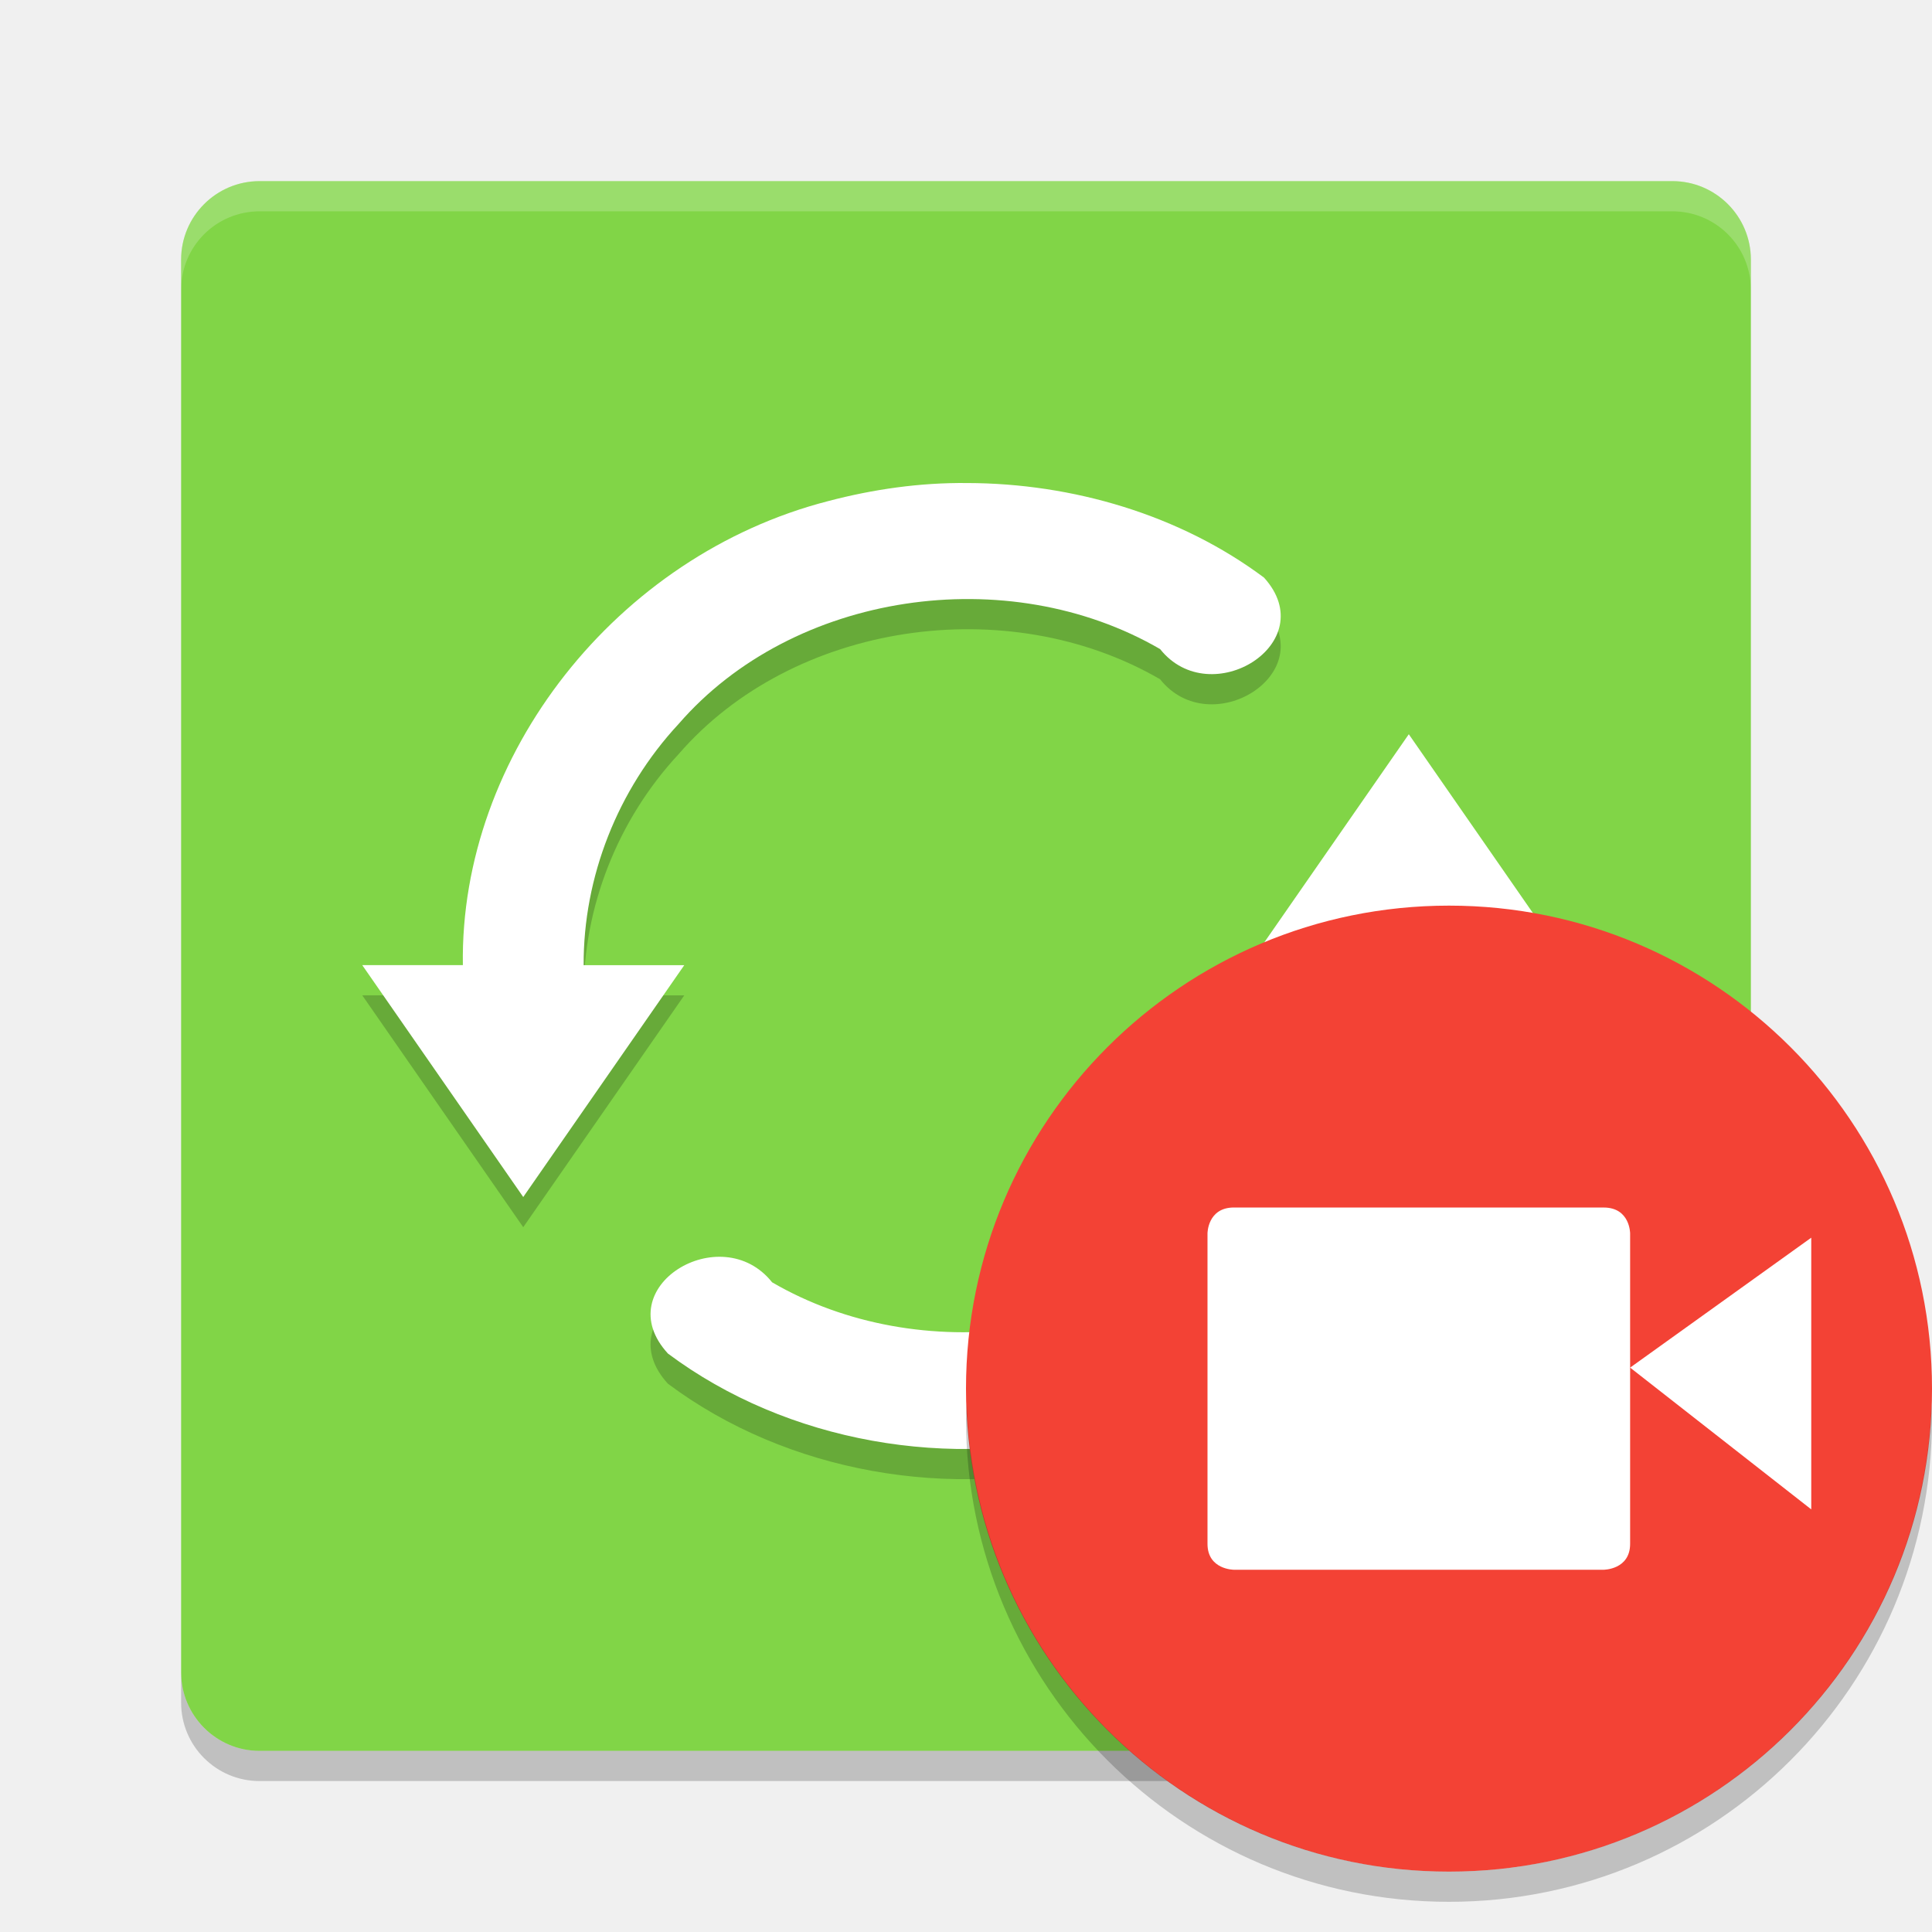
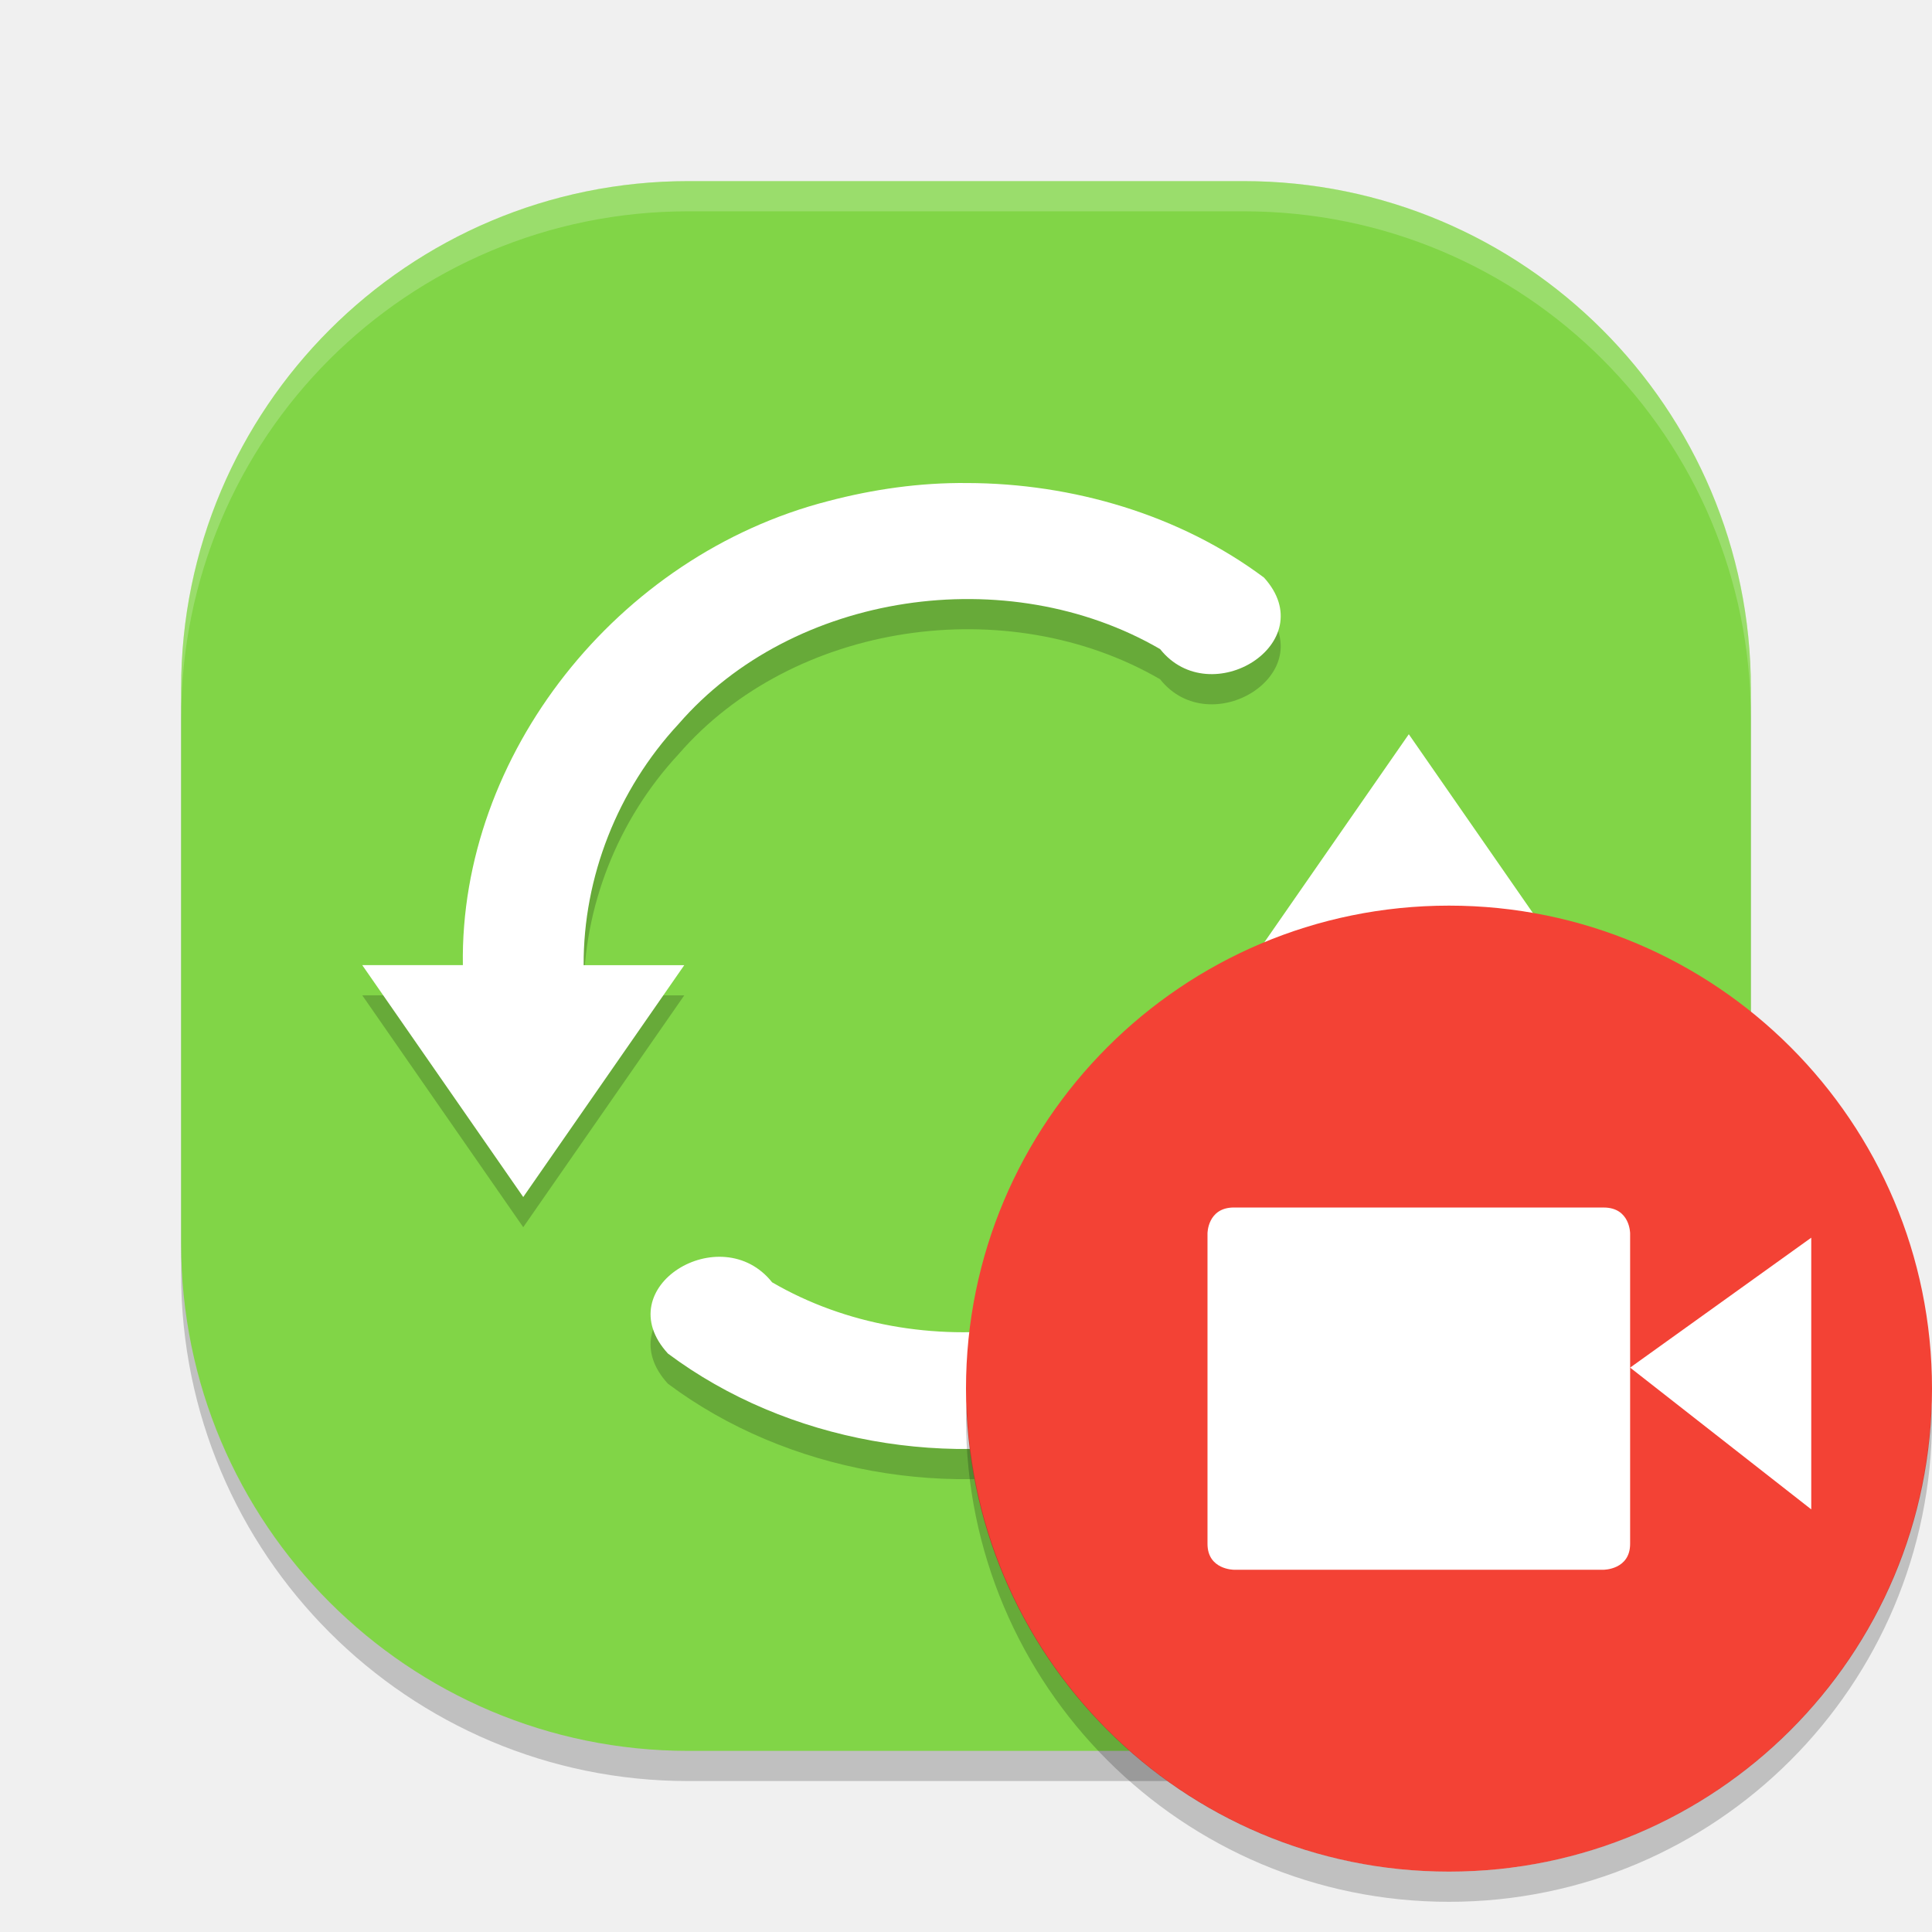
<svg xmlns="http://www.w3.org/2000/svg" width="64" height="64" version="1">
-   <rect style="fill:#81d547" width="52" height="52" x="-58" y="-58" rx="2.6" ry="2.6" transform="matrix(0,-1,-1,0,0,0)" />
+   <rect width="52" height="52" x="-59" y="-58" rx="16.8" ry="16.8" transform="matrix(0,-1,-1,0,0,0)" style="opacity:0.2" />
+   <rect style="fill:#81d547" width="52" height="52" x="-58" y="-58" rx="16.8" ry="16.8" transform="matrix(0,-1,-1,0,0,0)" />
  <path style="opacity:0.2" d="m 32.034,17.001 c 3.506,0.007 7.062,1.057 9.839,3.134 1.953,2.16 -1.768,4.472 -3.443,2.367 -5.044,-2.93 -12.158,-1.899 -15.953,2.483 -2.019,2.174 -3.157,5.075 -3.143,7.988 l 3.333,0 c -1.778,2.56 -3.556,5.12 -5.334,7.68 L 12,32.971 l 3.333,0 c -0.106,-6.954 5.103,-13.569 12.096,-15.37 1.5,-0.395 3.046,-0.616 4.604,-0.6 z m 14.634,8.321 c 1.776,2.56 3.554,5.122 5.332,7.682 l -3.333,0 c 0.095,7.037 -5.247,13.727 -12.363,15.433 -4.802,1.287 -10.231,0.348 -14.177,-2.598 -2.013,-2.196 1.759,-4.486 3.45,-2.361 4.887,2.847 11.731,1.944 15.588,-2.122 2.234,-2.21 3.52,-5.272 3.503,-8.352 l -3.333,0 5.333,-7.681 z" />
  <path style="fill:#ffffff" d="m 32.034,16.001 c 3.506,0.007 7.062,1.057 9.839,3.134 1.953,2.16 -1.768,4.472 -3.443,2.367 -5.044,-2.93 -12.158,-1.899 -15.953,2.483 -2.019,2.174 -3.157,5.075 -3.143,7.988 l 3.333,0 c -1.778,2.56 -3.556,5.12 -5.334,7.68 L 12,31.971 l 3.333,0 c -0.106,-6.954 5.103,-13.569 12.096,-15.37 1.5,-0.395 3.046,-0.616 4.604,-0.6 z m 14.634,8.321 c 1.776,2.56 3.554,5.122 5.332,7.682 l -3.333,0 c 0.095,7.037 -5.247,13.727 -12.363,15.433 -4.802,1.287 -10.231,0.348 -14.177,-2.598 -2.013,-2.196 1.759,-4.486 3.45,-2.361 4.887,2.847 11.731,1.944 15.588,-2.122 2.234,-2.21 3.52,-5.272 3.503,-8.352 l -3.333,0 5.333,-7.681 z" />
-   <path style="opacity:0.2" d="m 6,55.4 0,1 C 6,57.838 7.161,59 8.602,59 L 55.398,59 C 56.838,59 58,57.838 58,56.4 L 58,55.4 c 0,1.439 -1.162,2.6 -2.602,2.6 l -46.797,0 C 7.161,58 6,56.839 6,55.4 Z" />
-   <path style="opacity:0.2;fill:#ffffff" d="M 8.602,6 C 7.161,6 6,7.161 6,8.6 L 6,9.6 C 6,8.161 7.161,7 8.602,7 l 46.797,0 C 56.838,7 58,8.161 58,9.6 L 58,8.6 C 58,7.161 56.838,6 55.398,6 L 8.602,6 Z" />
  <circle style="fill:#f34235" cx="48" cy="46" r="16" />
  <path style="fill:#ffffff" d="m 40.877,40.001 12.248,0 C 54,40.001 54,40.858 54,40.858 L 54,51.144 C 53.998,52 53.122,52 53.122,52 L 40.876,52 C 40.876,52 40,52 40,51.142 l 0,-10.286 c 0,0.002 0,-0.856 0.876,-0.856 z" />
  <path style="fill:#ffffff" d="m 60,41 0,9 -6,-4.696 z" />
  <path style="opacity:0.2" d="M 32.025,46.5 A 16,16.002 0 0 0 32,46.998 16,16.002 0 0 0 48,63 16,16.002 0 0 0 64,46.998 16,16.002 0 0 0 63.982,46.506 16,16.002 0 0 1 48,62 16,16.002 0 0 1 32.025,46.5 Z" />
+   <path style="fill:#ffffff;opacity:0.2" d="M 22.801 6 C 13.494 6 6 13.494 6 22.801 L 6 23.801 C 6 14.494 13.494 7 22.801 7 L 41.199 7 C 50.506 7 58 14.494 58 23.801 L 58 22.801 C 58 13.494 50.506 6 41.199 6 L 22.801 6 z" />
</svg>
